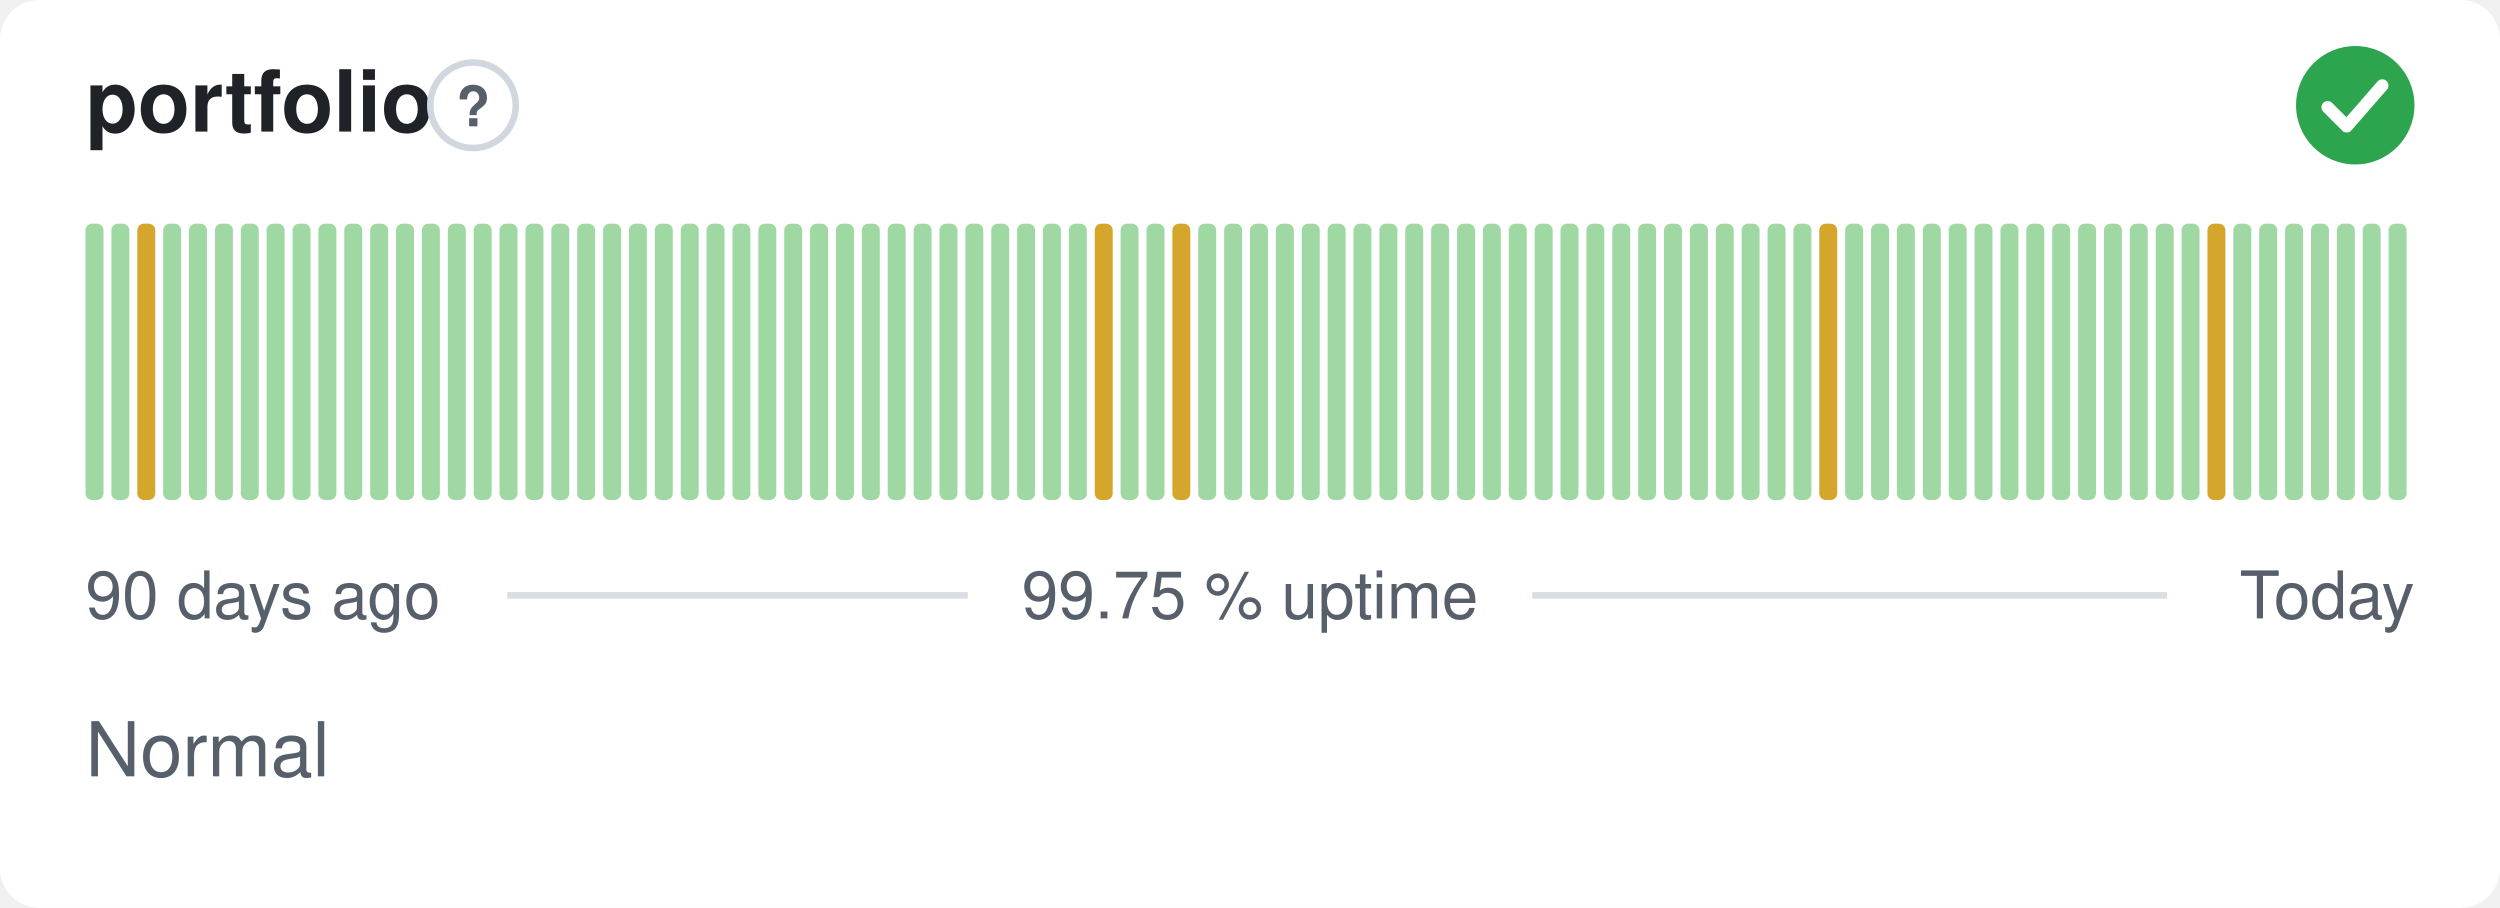
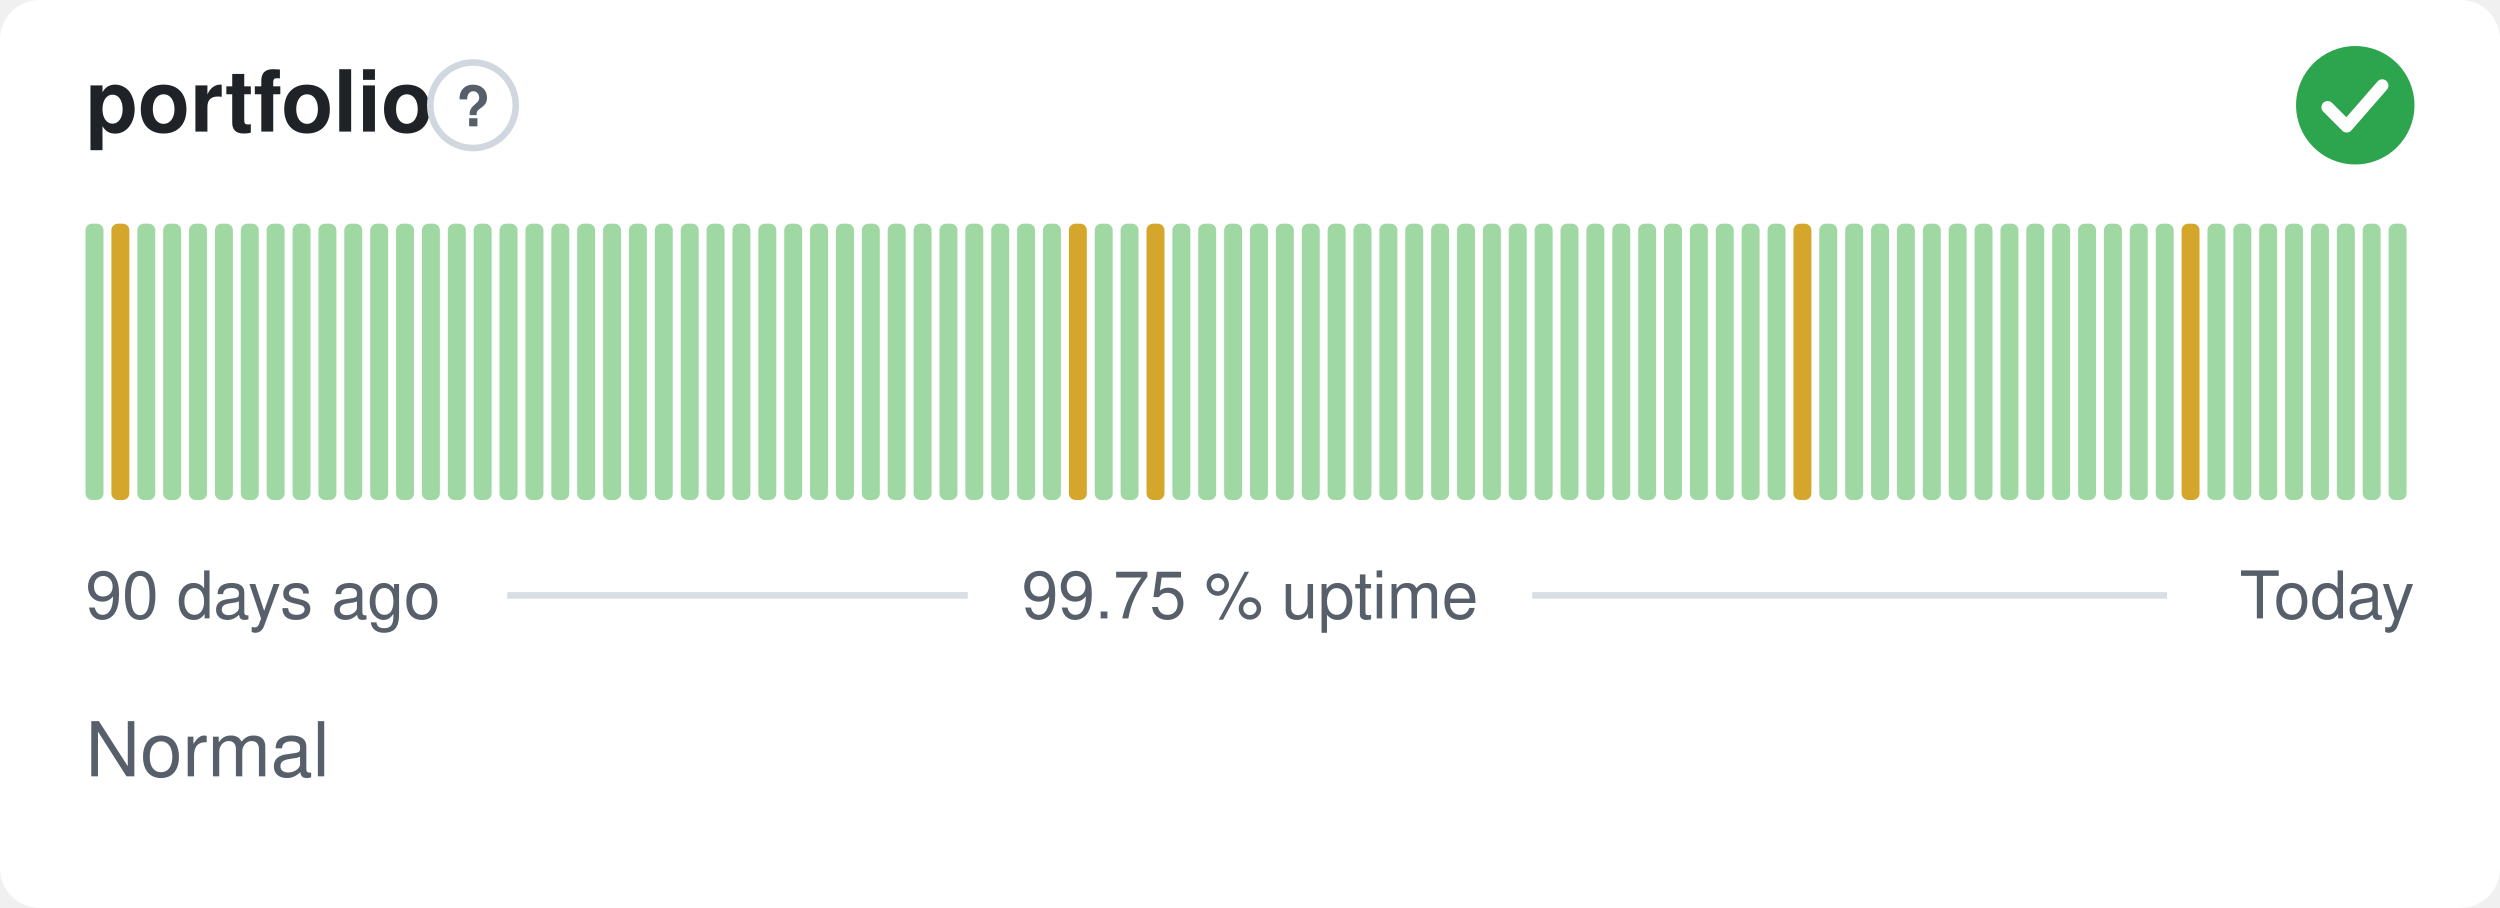
<svg xmlns="http://www.w3.org/2000/svg" width="380" height="138" viewBox="0 0 380 138" role="img" aria-label="portfolio: Normal, 99.75 % uptime over the last 90 days" font-family="-apple-system,BlinkMacSystemFont,'Segoe UI',Helvetica,Arial,sans-serif">
  <style>
    @media (prefers-color-scheme: dark) {
      .bg { fill: #0d1117 }
      .title { fill: #e6edf3 }
      .muted { fill: #8b949e }
      .hint { stroke: #30363d }
      .rule { stroke: #30363d }
      .nodata { fill: #21262d }
    }
  </style>
  <rect class="bg" width="380" height="138" rx="6" fill="#ffffff" />
  <text class="title" x="13" y="20" font-size="13" font-weight="600" fill="#1f2328">portfolio</text>
  <circle class="hint" cx="71.9" cy="16" r="6.5" fill="none" stroke="#d0d7de" stroke-width="1" />
  <text class="muted" x="71.9" y="19.2" text-anchor="middle" font-size="8.5" font-weight="700" fill="#57606a">?</text>
  <circle cx="358" cy="16" r="9" fill="#2da44e" />
  <path d="M353.80 16.30l2.90 2.90 5.40 -6.20" fill="none" stroke="#fff" stroke-width="1.89" stroke-linecap="round" stroke-linejoin="round" />
  <rect x="13.00" y="34.00" width="2.73" height="42.00" rx="1" fill="#9fd8a3" />
-   <rect x="16.93" y="34.00" width="2.73" height="42.00" rx="1" fill="#9fd8a3" />
-   <rect x="20.87" y="34.00" width="2.73" height="42.00" rx="1" fill="#d4a72c" />
+   <rect x="16.93" y="34.00" width="2.73" height="42.00" rx="1" fill="#d4a72c" />
+   <rect x="20.87" y="34.00" width="2.73" height="42.00" rx="1" fill="#9fd8a3" />
  <rect x="24.80" y="34.00" width="2.73" height="42.00" rx="1" fill="#9fd8a3" />
  <rect x="28.73" y="34.00" width="2.73" height="42.00" rx="1" fill="#9fd8a3" />
  <rect x="32.67" y="34.00" width="2.73" height="42.00" rx="1" fill="#9fd8a3" />
  <rect x="36.60" y="34.00" width="2.73" height="42.00" rx="1" fill="#9fd8a3" />
  <rect x="40.53" y="34.00" width="2.73" height="42.00" rx="1" fill="#9fd8a3" />
  <rect x="44.47" y="34.00" width="2.73" height="42.00" rx="1" fill="#9fd8a3" />
  <rect x="48.40" y="34.00" width="2.73" height="42.00" rx="1" fill="#9fd8a3" />
  <rect x="52.33" y="34.00" width="2.73" height="42.00" rx="1" fill="#9fd8a3" />
  <rect x="56.27" y="34.00" width="2.73" height="42.00" rx="1" fill="#9fd8a3" />
  <rect x="60.20" y="34.00" width="2.73" height="42.00" rx="1" fill="#9fd8a3" />
  <rect x="64.13" y="34.00" width="2.73" height="42.00" rx="1" fill="#9fd8a3" />
  <rect x="68.07" y="34.00" width="2.73" height="42.00" rx="1" fill="#9fd8a3" />
  <rect x="72.00" y="34.00" width="2.73" height="42.00" rx="1" fill="#9fd8a3" />
  <rect x="75.93" y="34.00" width="2.73" height="42.00" rx="1" fill="#9fd8a3" />
  <rect x="79.87" y="34.00" width="2.73" height="42.00" rx="1" fill="#9fd8a3" />
  <rect x="83.80" y="34.00" width="2.73" height="42.00" rx="1" fill="#9fd8a3" />
  <rect x="87.73" y="34.00" width="2.73" height="42.00" rx="1" fill="#9fd8a3" />
  <rect x="91.67" y="34.00" width="2.73" height="42.00" rx="1" fill="#9fd8a3" />
  <rect x="95.60" y="34.00" width="2.73" height="42.00" rx="1" fill="#9fd8a3" />
  <rect x="99.53" y="34.00" width="2.73" height="42.00" rx="1" fill="#9fd8a3" />
  <rect x="103.47" y="34.00" width="2.73" height="42.00" rx="1" fill="#9fd8a3" />
  <rect x="107.40" y="34.00" width="2.73" height="42.00" rx="1" fill="#9fd8a3" />
  <rect x="111.33" y="34.00" width="2.73" height="42.00" rx="1" fill="#9fd8a3" />
  <rect x="115.27" y="34.00" width="2.73" height="42.00" rx="1" fill="#9fd8a3" />
  <rect x="119.20" y="34.00" width="2.73" height="42.00" rx="1" fill="#9fd8a3" />
  <rect x="123.13" y="34.00" width="2.73" height="42.00" rx="1" fill="#9fd8a3" />
  <rect x="127.07" y="34.00" width="2.73" height="42.00" rx="1" fill="#9fd8a3" />
  <rect x="131.00" y="34.00" width="2.73" height="42.00" rx="1" fill="#9fd8a3" />
  <rect x="134.93" y="34.00" width="2.73" height="42.00" rx="1" fill="#9fd8a3" />
  <rect x="138.87" y="34.00" width="2.73" height="42.00" rx="1" fill="#9fd8a3" />
  <rect x="142.80" y="34.00" width="2.73" height="42.00" rx="1" fill="#9fd8a3" />
  <rect x="146.73" y="34.00" width="2.73" height="42.00" rx="1" fill="#9fd8a3" />
  <rect x="150.67" y="34.00" width="2.73" height="42.00" rx="1" fill="#9fd8a3" />
  <rect x="154.60" y="34.00" width="2.73" height="42.00" rx="1" fill="#9fd8a3" />
  <rect x="158.53" y="34.00" width="2.73" height="42.00" rx="1" fill="#9fd8a3" />
-   <rect x="162.47" y="34.00" width="2.73" height="42.00" rx="1" fill="#9fd8a3" />
-   <rect x="166.40" y="34.00" width="2.73" height="42.00" rx="1" fill="#d4a72c" />
+   <rect x="162.47" y="34.00" width="2.73" height="42.00" rx="1" fill="#d4a72c" />
+   <rect x="166.40" y="34.00" width="2.73" height="42.00" rx="1" fill="#9fd8a3" />
  <rect x="170.33" y="34.00" width="2.73" height="42.00" rx="1" fill="#9fd8a3" />
-   <rect x="174.27" y="34.00" width="2.73" height="42.00" rx="1" fill="#9fd8a3" />
-   <rect x="178.20" y="34.00" width="2.73" height="42.00" rx="1" fill="#d4a72c" />
+   <rect x="174.27" y="34.00" width="2.73" height="42.00" rx="1" fill="#d4a72c" />
+   <rect x="178.20" y="34.00" width="2.73" height="42.00" rx="1" fill="#9fd8a3" />
  <rect x="182.13" y="34.00" width="2.73" height="42.00" rx="1" fill="#9fd8a3" />
  <rect x="186.07" y="34.00" width="2.73" height="42.00" rx="1" fill="#9fd8a3" />
  <rect x="190.00" y="34.00" width="2.73" height="42.00" rx="1" fill="#9fd8a3" />
  <rect x="193.93" y="34.00" width="2.73" height="42.00" rx="1" fill="#9fd8a3" />
  <rect x="197.87" y="34.00" width="2.73" height="42.00" rx="1" fill="#9fd8a3" />
  <rect x="201.80" y="34.00" width="2.73" height="42.00" rx="1" fill="#9fd8a3" />
  <rect x="205.73" y="34.00" width="2.73" height="42.00" rx="1" fill="#9fd8a3" />
  <rect x="209.67" y="34.00" width="2.73" height="42.00" rx="1" fill="#9fd8a3" />
  <rect x="213.60" y="34.00" width="2.73" height="42.00" rx="1" fill="#9fd8a3" />
  <rect x="217.53" y="34.00" width="2.73" height="42.00" rx="1" fill="#9fd8a3" />
  <rect x="221.47" y="34.00" width="2.73" height="42.00" rx="1" fill="#9fd8a3" />
  <rect x="225.40" y="34.00" width="2.73" height="42.00" rx="1" fill="#9fd8a3" />
  <rect x="229.33" y="34.00" width="2.73" height="42.00" rx="1" fill="#9fd8a3" />
  <rect x="233.27" y="34.00" width="2.73" height="42.00" rx="1" fill="#9fd8a3" />
  <rect x="237.20" y="34.00" width="2.73" height="42.00" rx="1" fill="#9fd8a3" />
  <rect x="241.13" y="34.00" width="2.73" height="42.00" rx="1" fill="#9fd8a3" />
  <rect x="245.07" y="34.00" width="2.73" height="42.00" rx="1" fill="#9fd8a3" />
  <rect x="249.00" y="34.00" width="2.73" height="42.00" rx="1" fill="#9fd8a3" />
  <rect x="252.93" y="34.00" width="2.73" height="42.00" rx="1" fill="#9fd8a3" />
  <rect x="256.87" y="34.00" width="2.73" height="42.00" rx="1" fill="#9fd8a3" />
  <rect x="260.80" y="34.00" width="2.73" height="42.00" rx="1" fill="#9fd8a3" />
  <rect x="264.73" y="34.00" width="2.73" height="42.00" rx="1" fill="#9fd8a3" />
  <rect x="268.67" y="34.00" width="2.73" height="42.00" rx="1" fill="#9fd8a3" />
-   <rect x="272.60" y="34.00" width="2.73" height="42.00" rx="1" fill="#9fd8a3" />
-   <rect x="276.53" y="34.00" width="2.73" height="42.00" rx="1" fill="#d4a72c" />
+   <rect x="272.60" y="34.00" width="2.73" height="42.00" rx="1" fill="#d4a72c" />
+   <rect x="276.53" y="34.00" width="2.73" height="42.00" rx="1" fill="#9fd8a3" />
  <rect x="280.47" y="34.00" width="2.73" height="42.00" rx="1" fill="#9fd8a3" />
  <rect x="284.40" y="34.00" width="2.73" height="42.00" rx="1" fill="#9fd8a3" />
  <rect x="288.33" y="34.00" width="2.73" height="42.00" rx="1" fill="#9fd8a3" />
  <rect x="292.27" y="34.00" width="2.73" height="42.00" rx="1" fill="#9fd8a3" />
  <rect x="296.20" y="34.00" width="2.73" height="42.00" rx="1" fill="#9fd8a3" />
  <rect x="300.13" y="34.00" width="2.73" height="42.00" rx="1" fill="#9fd8a3" />
  <rect x="304.07" y="34.00" width="2.73" height="42.00" rx="1" fill="#9fd8a3" />
  <rect x="308.00" y="34.00" width="2.73" height="42.00" rx="1" fill="#9fd8a3" />
  <rect x="311.93" y="34.00" width="2.73" height="42.00" rx="1" fill="#9fd8a3" />
  <rect x="315.87" y="34.00" width="2.73" height="42.00" rx="1" fill="#9fd8a3" />
  <rect x="319.80" y="34.00" width="2.73" height="42.00" rx="1" fill="#9fd8a3" />
  <rect x="323.73" y="34.00" width="2.73" height="42.00" rx="1" fill="#9fd8a3" />
  <rect x="327.67" y="34.00" width="2.73" height="42.00" rx="1" fill="#9fd8a3" />
-   <rect x="331.60" y="34.00" width="2.73" height="42.00" rx="1" fill="#9fd8a3" />
-   <rect x="335.53" y="34.00" width="2.73" height="42.00" rx="1" fill="#d4a72c" />
+   <rect x="331.60" y="34.00" width="2.73" height="42.00" rx="1" fill="#d4a72c" />
+   <rect x="335.53" y="34.00" width="2.73" height="42.00" rx="1" fill="#9fd8a3" />
  <rect x="339.47" y="34.00" width="2.73" height="42.00" rx="1" fill="#9fd8a3" />
  <rect x="343.40" y="34.00" width="2.73" height="42.00" rx="1" fill="#9fd8a3" />
  <rect x="347.33" y="34.00" width="2.73" height="42.00" rx="1" fill="#9fd8a3" />
  <rect x="351.27" y="34.00" width="2.73" height="42.00" rx="1" fill="#9fd8a3" />
  <rect x="355.20" y="34.00" width="2.73" height="42.00" rx="1" fill="#9fd8a3" />
  <rect x="359.13" y="34.00" width="2.73" height="42.00" rx="1" fill="#9fd8a3" />
  <rect x="363.07" y="34.00" width="2.73" height="42.00" rx="1" fill="#9fd8a3" />
  <text class="muted" x="13" y="94" font-size="10" fill="#57606a">90 days ago</text>
  <text class="muted" x="190" y="94" text-anchor="middle" font-size="10" fill="#57606a">99.75 % uptime</text>
  <text class="muted" x="367" y="94" text-anchor="end" font-size="10" fill="#57606a">Today</text>
  <line class="rule" x1="77.1" y1="90.5" x2="147.1" y2="90.5" stroke="#d8dee4" stroke-width="1" />
  <line class="rule" x1="232.9" y1="90.5" x2="329.4" y2="90.5" stroke="#d8dee4" stroke-width="1" />
  <text class="muted" x="13" y="118" font-size="11.5" fill="#57606a">Normal</text>
</svg>
